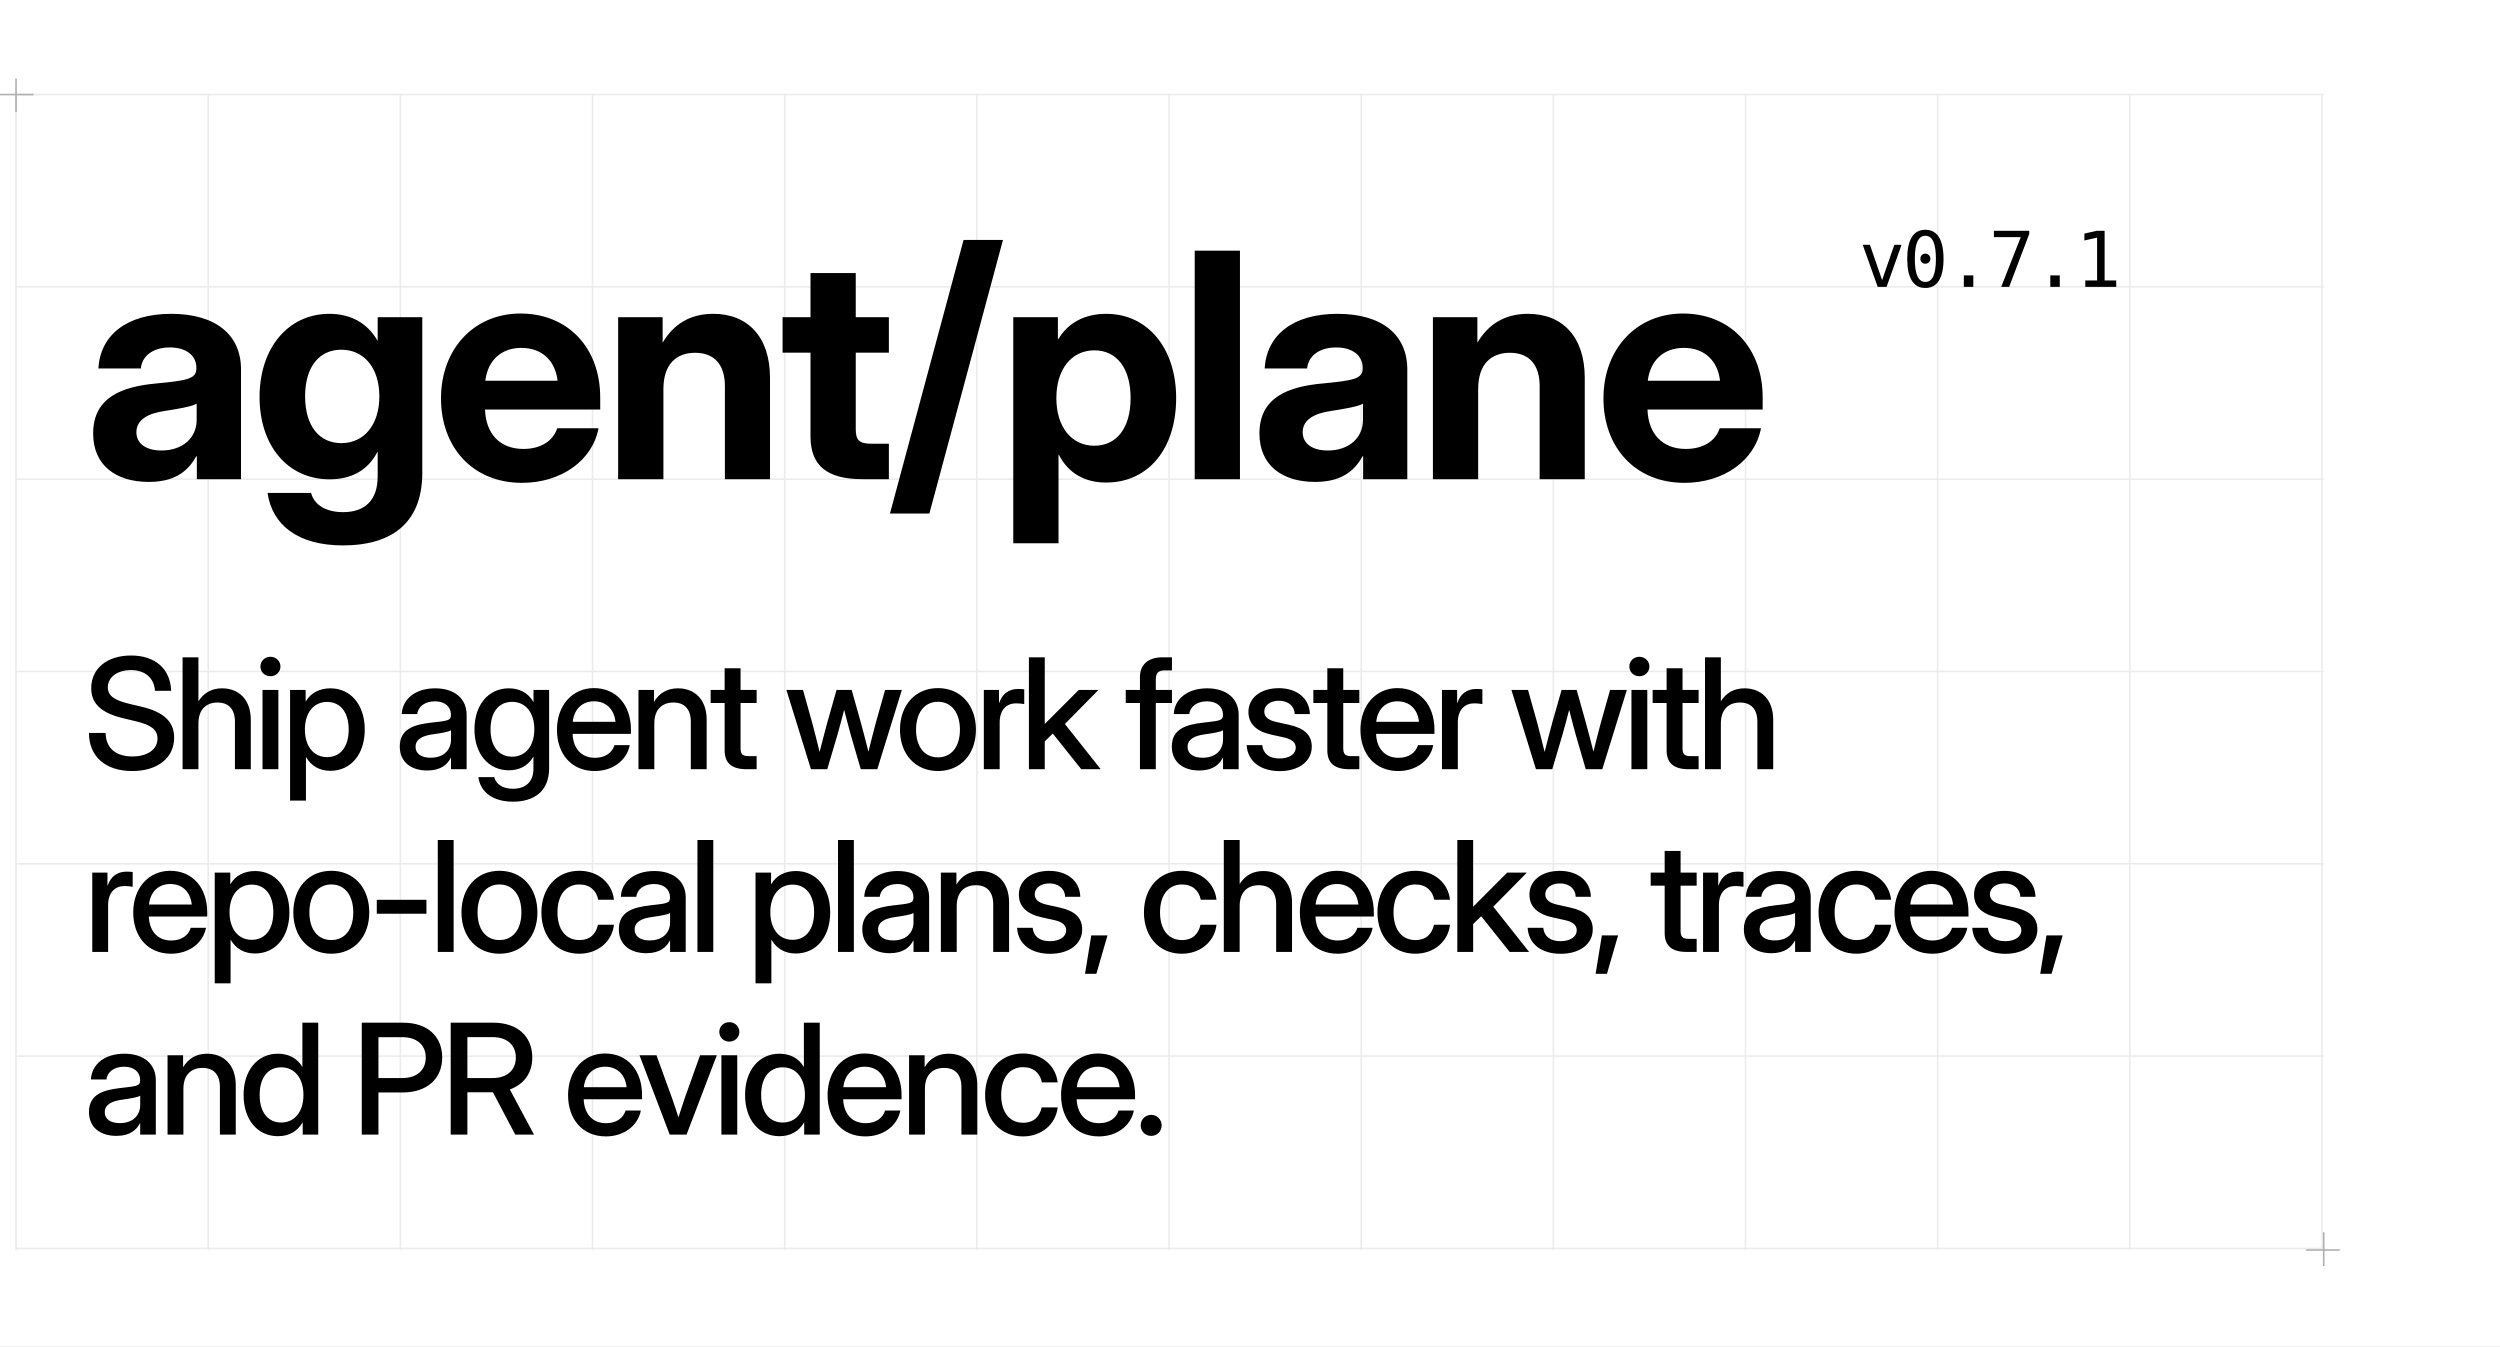
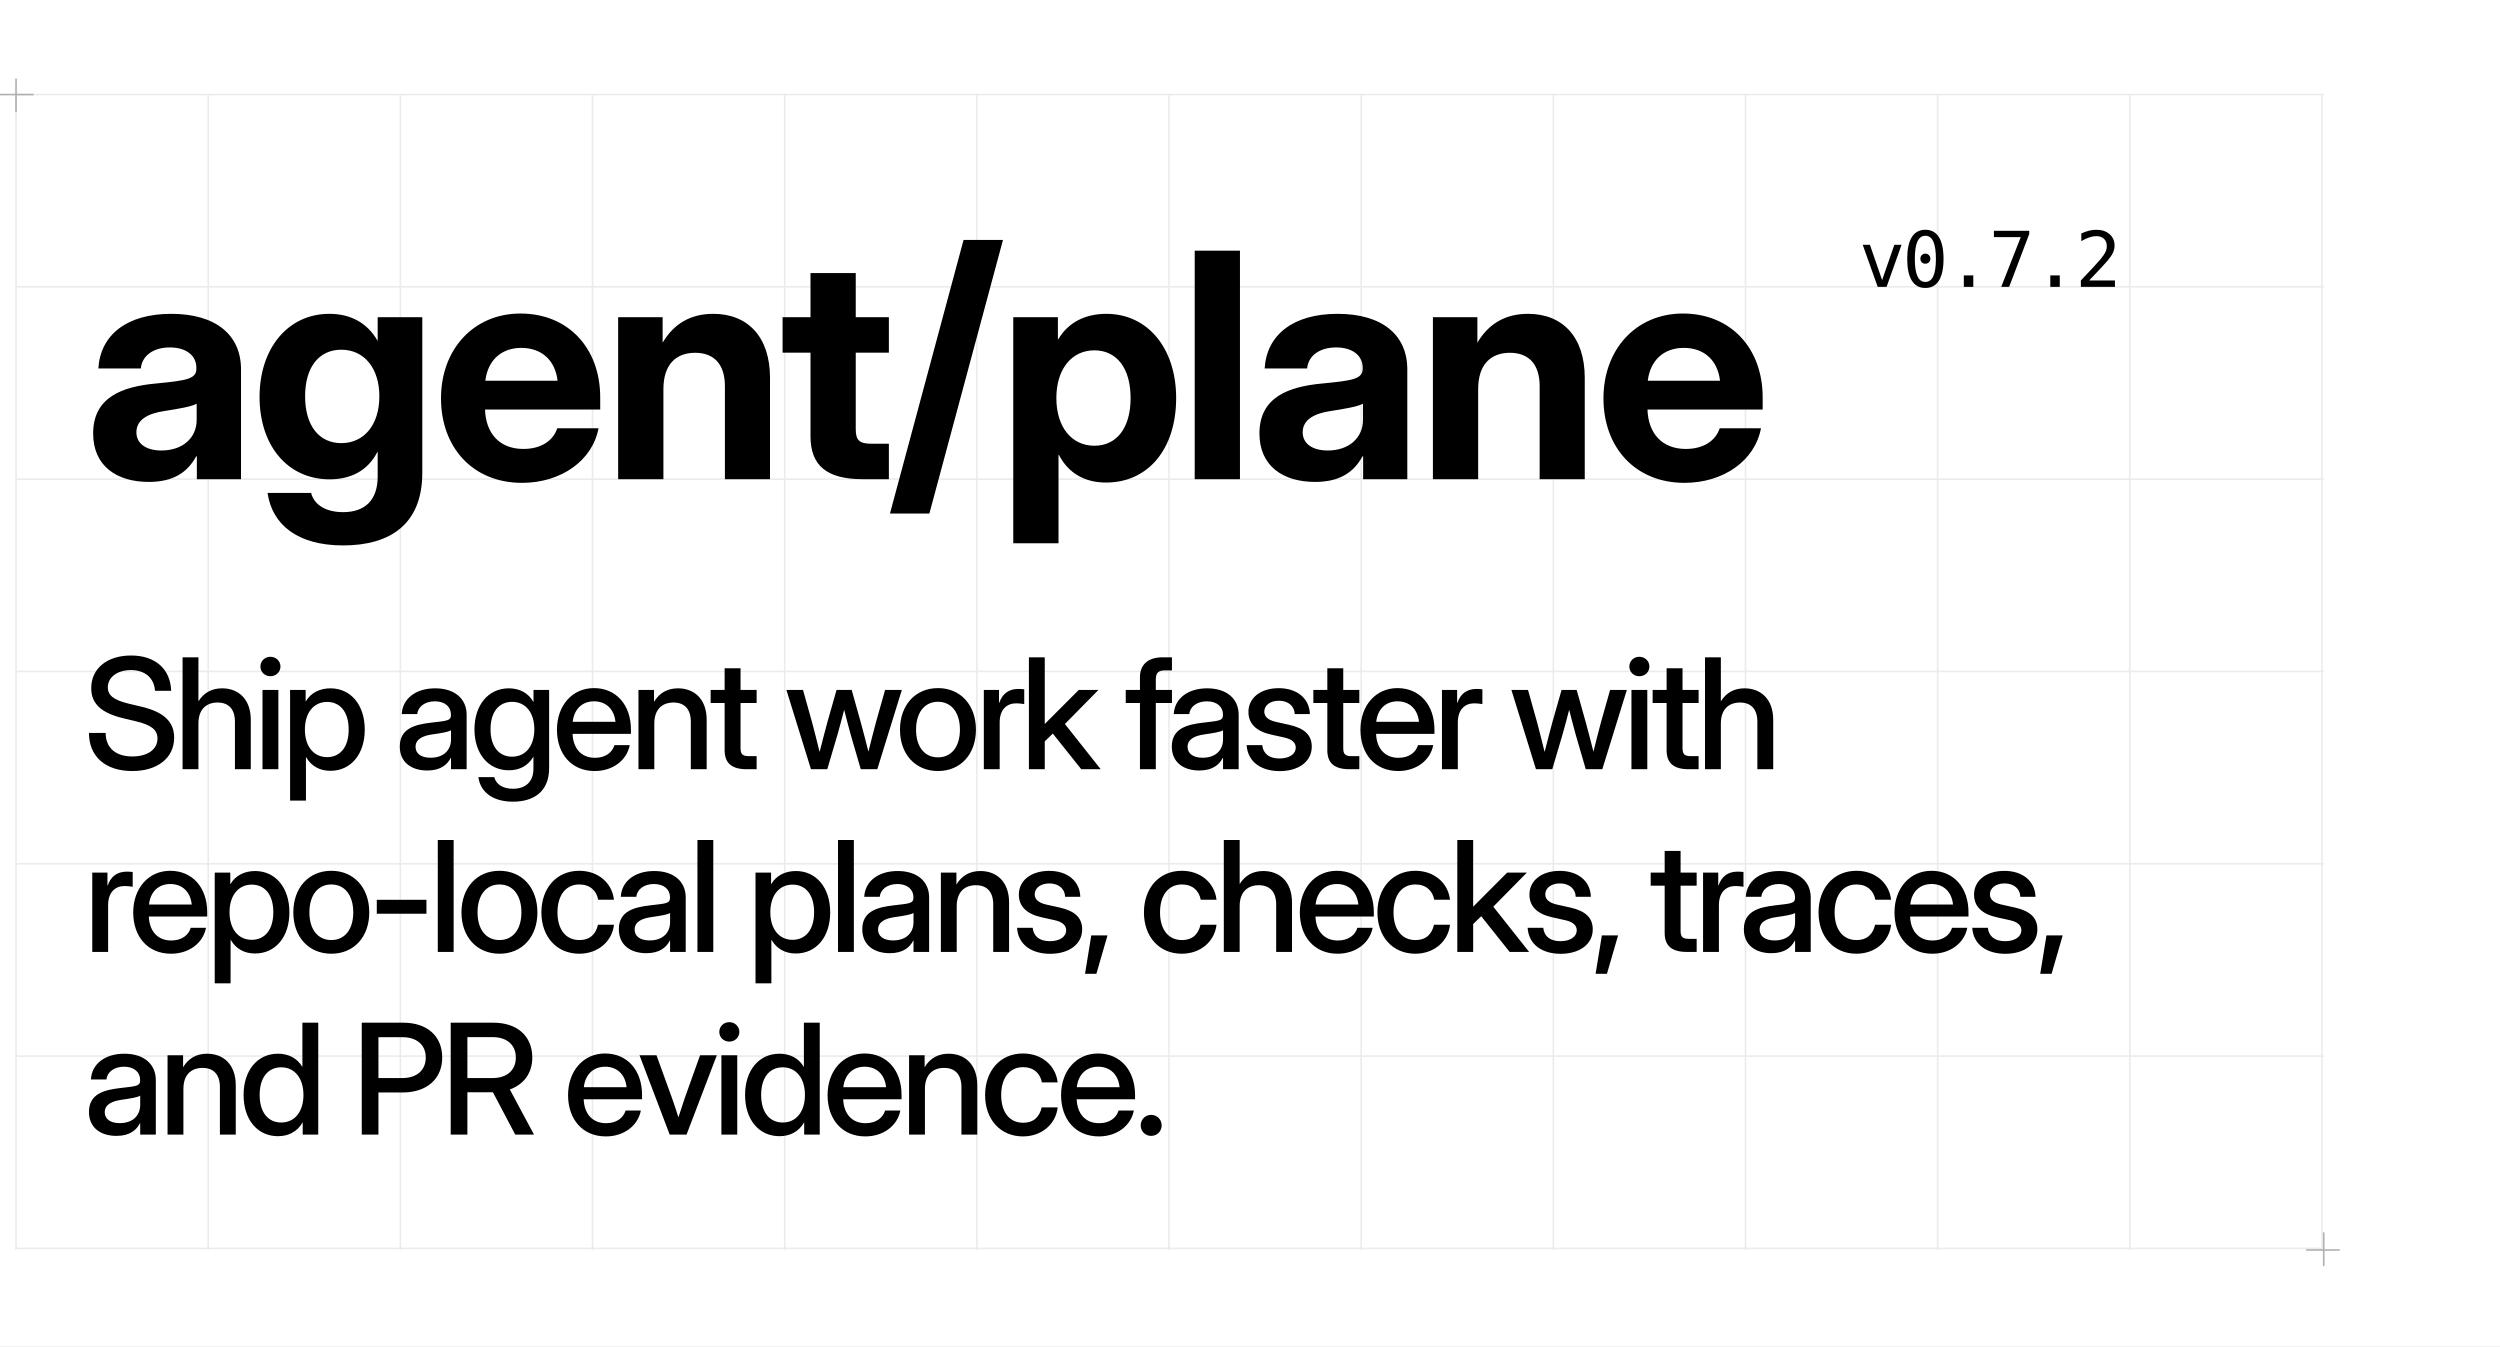
<svg xmlns="http://www.w3.org/2000/svg" width="1560" height="840" viewBox="0 0 1560 840">
  <style>
  .display { font-family: 'Geist', 'Inter Display', 'Inter', 'Arial', sans-serif; }
  .pixel { font-family: 'Geist Pixel', 'PT Mono', 'DejaVu Sans Mono', 'Menlo', monospace; }
</style>
  <rect width="1560" height="840" fill="#FFFFFF" />
  <line x1="10.00" y1="59" x2="10.00" y2="780" stroke="#EBEBEB" stroke-width="1" />
  <line x1="129.91" y1="59" x2="129.91" y2="780" stroke="#EBEBEB" stroke-width="1" />
  <line x1="249.82" y1="59" x2="249.82" y2="780" stroke="#EBEBEB" stroke-width="1" />
  <line x1="369.73" y1="59" x2="369.73" y2="780" stroke="#EBEBEB" stroke-width="1" />
  <line x1="489.64" y1="59" x2="489.64" y2="780" stroke="#EBEBEB" stroke-width="1" />
  <line x1="609.55" y1="59" x2="609.55" y2="780" stroke="#EBEBEB" stroke-width="1" />
  <line x1="729.46" y1="59" x2="729.46" y2="780" stroke="#EBEBEB" stroke-width="1" />
  <line x1="849.37" y1="59" x2="849.37" y2="780" stroke="#EBEBEB" stroke-width="1" />
  <line x1="969.28" y1="59" x2="969.28" y2="780" stroke="#EBEBEB" stroke-width="1" />
  <line x1="1089.19" y1="59" x2="1089.19" y2="780" stroke="#EBEBEB" stroke-width="1" />
  <line x1="1209.10" y1="59" x2="1209.10" y2="780" stroke="#EBEBEB" stroke-width="1" />
  <line x1="1329.01" y1="59" x2="1329.01" y2="780" stroke="#EBEBEB" stroke-width="1" />
  <line x1="1448.92" y1="59" x2="1448.92" y2="780" stroke="#EBEBEB" stroke-width="1" />
  <line x1="10" y1="59.00" x2="1450" y2="59.00" stroke="#EBEBEB" stroke-width="1" />
  <line x1="10" y1="179.00" x2="1450" y2="179.00" stroke="#EBEBEB" stroke-width="1" />
  <line x1="10" y1="299.00" x2="1450" y2="299.00" stroke="#EBEBEB" stroke-width="1" />
  <line x1="10" y1="419.00" x2="1450" y2="419.00" stroke="#EBEBEB" stroke-width="1" />
  <line x1="10" y1="539.00" x2="1450" y2="539.00" stroke="#EBEBEB" stroke-width="1" />
  <line x1="10" y1="659.00" x2="1450" y2="659.00" stroke="#EBEBEB" stroke-width="1" />
  <line x1="10" y1="779.00" x2="1450" y2="779.00" stroke="#EBEBEB" stroke-width="1" />
  <path d="M0 59H21M10 49V70M1439 780H1460M1450 769V790" stroke="#AFAFAF" stroke-width="1" />
  <text class="display" x="52" y="299" font-size="196" font-weight="700" letter-spacing="-0.02em" fill="#000000">agent/plane</text>
-   <text class="pixel" x="1160" y="179" font-size="48" font-weight="400" letter-spacing="-0.04em" fill="#000000">v0.7.1</text>
+   <text class="pixel" x="1160" y="179" font-size="48" font-weight="400" letter-spacing="-0.04em" fill="#000000">v0.7.2</text>
  <text class="display" font-size="96" font-weight="500" line-height="114" letter-spacing="-0.04em" fill="#000000">
    <tspan x="52" y="480">Ship agent work faster with</tspan>
    <tspan x="52" y="594">repo-local plans, checks, traces,</tspan>
    <tspan x="52" y="708">and PR evidence.</tspan>
  </text>
</svg>
